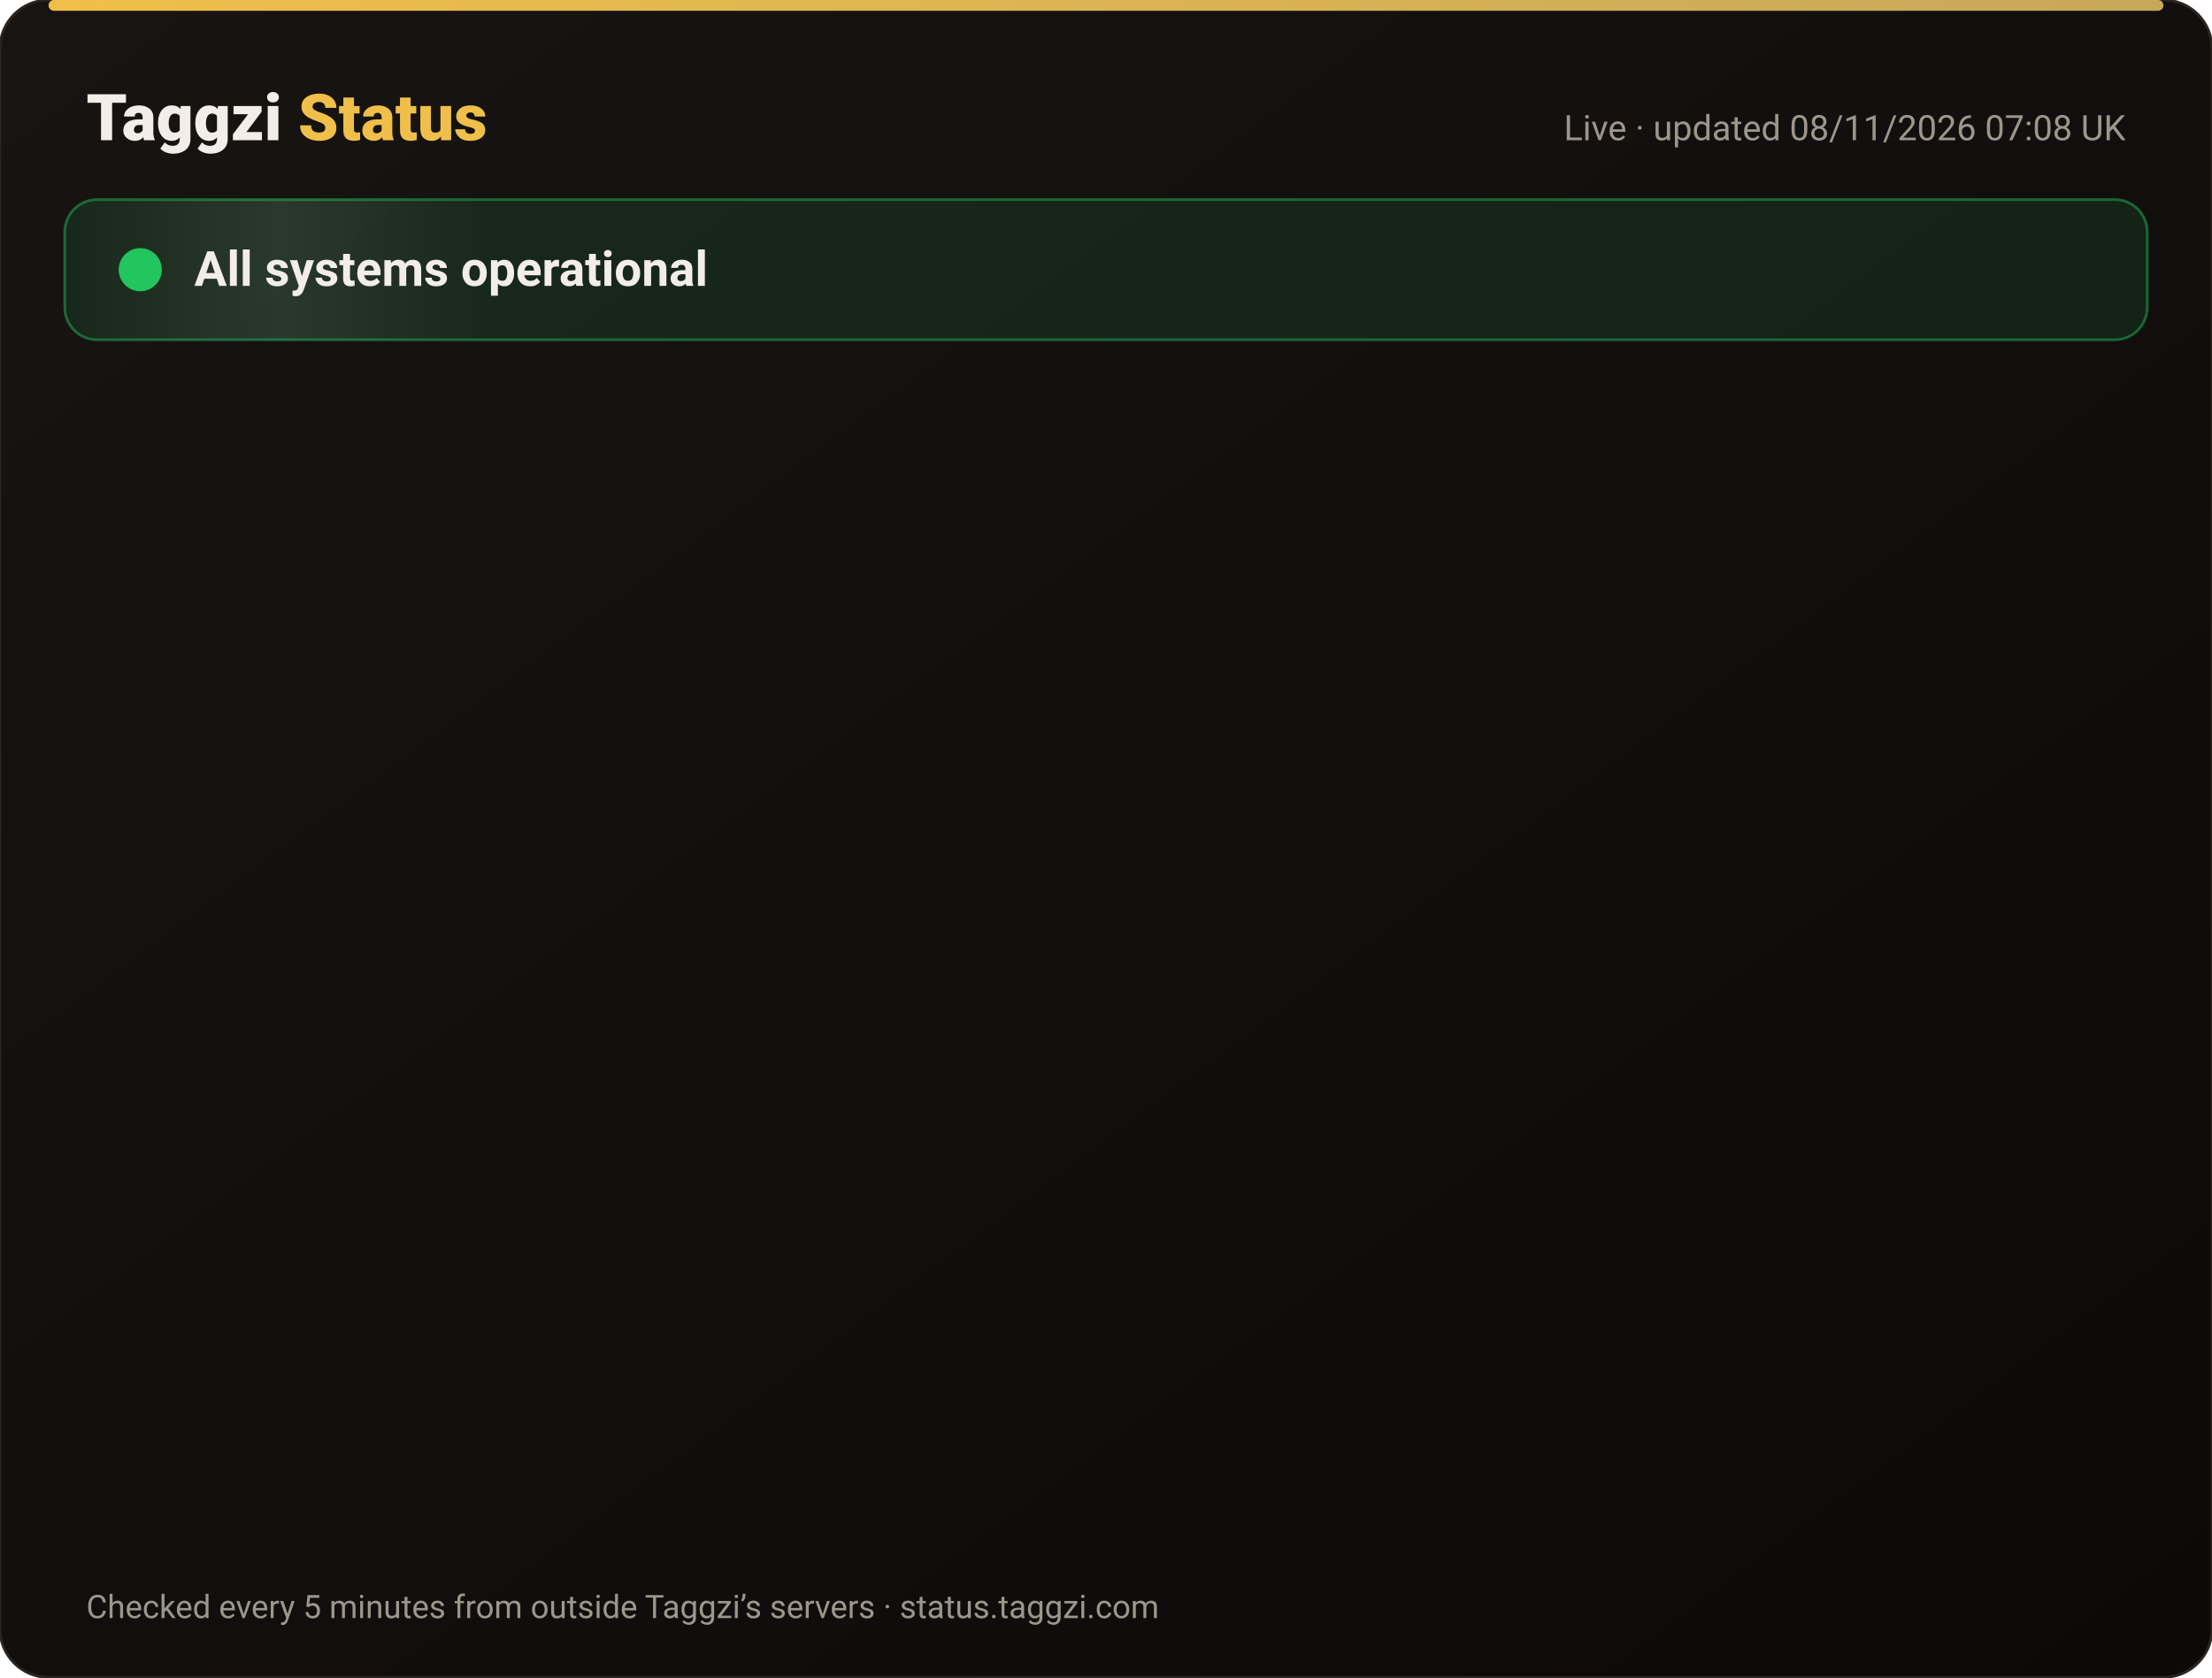
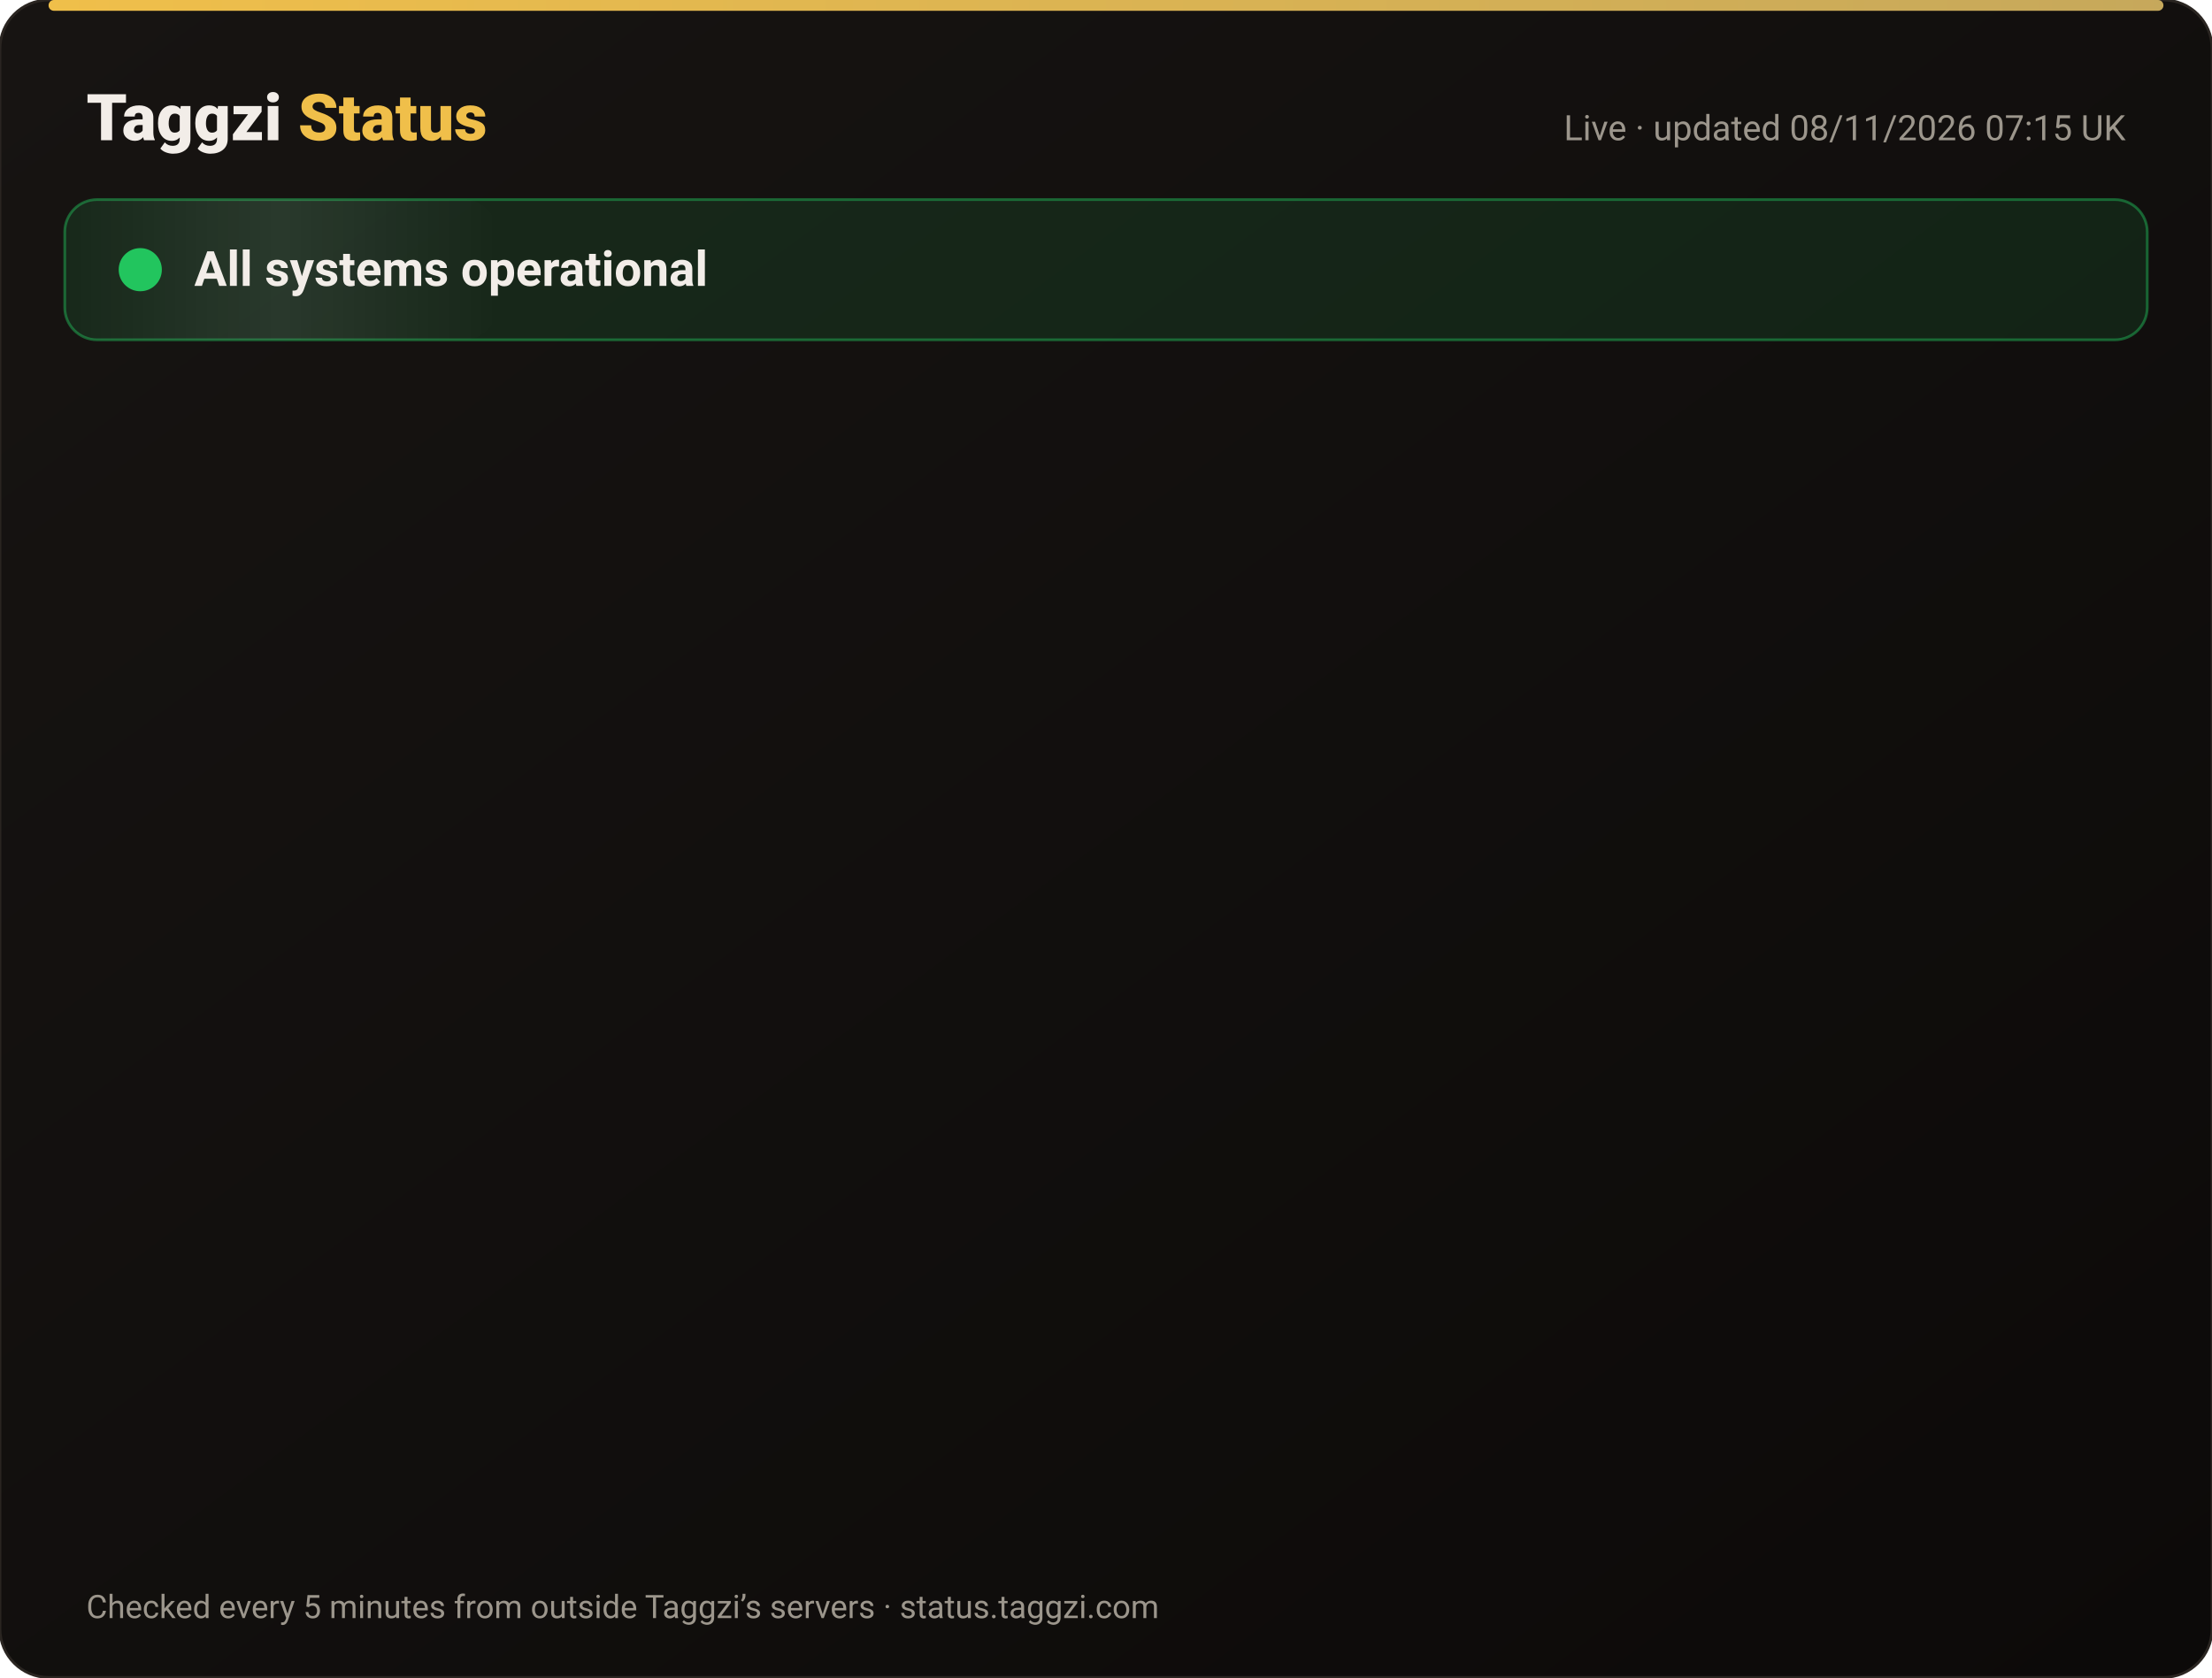
<svg xmlns="http://www.w3.org/2000/svg" width="820" height="622" viewBox="0 0 820 622" font-family="-apple-system,Segoe UI,Roboto,Helvetica,Arial,sans-serif">
  <defs>
    <linearGradient id="bg" x1="0" y1="0" x2="1" y2="1">
      <stop offset="0" stop-color="#171412" />
      <stop offset="1" stop-color="#0C0A09" />
    </linearGradient>
    <linearGradient id="gold" x1="0" x2="1">
      <stop offset="0" stop-color="#F0BF4A" />
      <stop offset="1" stop-color="#c6a85b" />
    </linearGradient>
    <linearGradient id="shine" x1="0" x2="1">
      <stop offset="0" stop-color="#fff" stop-opacity="0" />
      <stop offset=".5" stop-color="#fff" stop-opacity=".08" />
      <stop offset="1" stop-color="#fff" stop-opacity="0" />
    </linearGradient>
  </defs>
  <rect width="820" height="622" rx="18" fill="url(#bg)" stroke="#2a2521" />
  <rect x="18" y="0" width="784" height="4" rx="2" fill="url(#gold)" />
  <text x="32" y="52" font-size="24" font-weight="800" fill="#F2EDE8">Taggzi <tspan fill="#F0BF4A">Status</tspan>
  </text>
-   <text x="788" y="52" font-size="13" fill="#9C968C" text-anchor="end">Live · updated 08/11/2026 07:08 UK</text>
+   <text x="788" y="52" font-size="13" fill="#9C968C" text-anchor="end">Live · updated 08/11/2026 07:15 UK</text>
  <rect x="24" y="74" width="772" height="52" rx="12" fill="#22c55e" fill-opacity=".12" stroke="#22c55e" stroke-opacity=".45" />
  <rect x="24" y="74" width="160" height="52" rx="12" fill="url(#shine)">
    <animate attributeName="x" from="-160" to="820" dur="4s" repeatCount="indefinite" />
  </rect>
  <circle cx="52" cy="100" r="7" fill="#22c55e" />
  <circle cx="52" cy="100" r="7" fill="none" stroke="#22c55e" stroke-width="2">
    <animate attributeName="r" values="7;15;7" dur="2s" repeatCount="indefinite" />
    <animate attributeName="opacity" values=".9;0;.9" dur="2s" repeatCount="indefinite" />
  </circle>
  <text x="72" y="106" font-size="18" font-weight="700" fill="#F2EDE8">All systems operational</text>
  <g opacity="0">
    <animate attributeName="opacity" from="0" to="1" begin="0.00s" dur=".6s" fill="freeze" />
    <line x1="32" y1="188" x2="788" y2="188" stroke="#2a2521" />
    <circle cx="44" cy="166" r="6" fill="#22c55e">
      <animate attributeName="opacity" values="1;.45;1" dur="2.4s" begin="0.00s" repeatCount="indefinite" />
    </circle>
    <text x="62" y="171" font-size="15" font-weight="650" fill="#F2EDE8">Website</text>
    <text x="630" y="171" font-size="13" fill="#9C968C" text-anchor="end">99.97% uptime</text>
    <rect x="648" y="154" width="140" height="24" rx="12" fill="#22c55e" fill-opacity=".14" stroke="#22c55e" stroke-opacity=".5" />
    <text x="718" y="171" font-size="12" font-weight="700" fill="#22c55e" text-anchor="middle">Operational</text>
  </g>
  <g opacity="0">
    <animate attributeName="opacity" from="0" to="1" begin="0.15s" dur=".6s" fill="freeze" />
    <line x1="32" y1="234" x2="788" y2="234" stroke="#2a2521" />
    <circle cx="44" cy="212" r="6" fill="#22c55e">
      <animate attributeName="opacity" values="1;.45;1" dur="2.4s" begin="0.15s" repeatCount="indefinite" />
    </circle>
    <text x="62" y="217" font-size="15" font-weight="650" fill="#F2EDE8">Tag scans</text>
    <text x="630" y="217" font-size="13" fill="#9C968C" text-anchor="end">99.97% uptime</text>
    <rect x="648" y="200" width="140" height="24" rx="12" fill="#22c55e" fill-opacity=".14" stroke="#22c55e" stroke-opacity=".5" />
    <text x="718" y="217" font-size="12" font-weight="700" fill="#22c55e" text-anchor="middle">Operational</text>
  </g>
  <g opacity="0">
    <animate attributeName="opacity" from="0" to="1" begin="0.30s" dur=".6s" fill="freeze" />
    <line x1="32" y1="280" x2="788" y2="280" stroke="#2a2521" />
    <circle cx="44" cy="258" r="6" fill="#22c55e">
      <animate attributeName="opacity" values="1;.45;1" dur="2.4s" begin="0.30s" repeatCount="indefinite" />
    </circle>
    <text x="62" y="263" font-size="15" font-weight="650" fill="#F2EDE8">Manual tag lookup</text>
    <text x="630" y="263" font-size="13" fill="#9C968C" text-anchor="end">99.97% uptime</text>
    <rect x="648" y="246" width="140" height="24" rx="12" fill="#22c55e" fill-opacity=".14" stroke="#22c55e" stroke-opacity=".5" />
    <text x="718" y="263" font-size="12" font-weight="700" fill="#22c55e" text-anchor="middle">Operational</text>
  </g>
  <g opacity="0">
    <animate attributeName="opacity" from="0" to="1" begin="0.45s" dur=".6s" fill="freeze" />
    <line x1="32" y1="326" x2="788" y2="326" stroke="#2a2521" />
    <circle cx="44" cy="304" r="6" fill="#22c55e">
      <animate attributeName="opacity" values="1;.45;1" dur="2.4s" begin="0.45s" repeatCount="indefinite" />
    </circle>
    <text x="62" y="309" font-size="15" font-weight="650" fill="#F2EDE8">App &amp; login</text>
    <text x="630" y="309" font-size="13" fill="#9C968C" text-anchor="end">99.97% uptime</text>
    <rect x="648" y="292" width="140" height="24" rx="12" fill="#22c55e" fill-opacity=".14" stroke="#22c55e" stroke-opacity=".5" />
    <text x="718" y="309" font-size="12" font-weight="700" fill="#22c55e" text-anchor="middle">Operational</text>
  </g>
  <g opacity="0">
    <animate attributeName="opacity" from="0" to="1" begin="0.60s" dur=".6s" fill="freeze" />
    <line x1="32" y1="372" x2="788" y2="372" stroke="#2a2521" />
    <circle cx="44" cy="350" r="6" fill="#22c55e">
      <animate attributeName="opacity" values="1;.45;1" dur="2.4s" begin="0.60s" repeatCount="indefinite" />
    </circle>
    <text x="62" y="355" font-size="15" font-weight="650" fill="#F2EDE8">Community alerts</text>
    <text x="630" y="355" font-size="13" fill="#9C968C" text-anchor="end">99.97% uptime</text>
    <rect x="648" y="338" width="140" height="24" rx="12" fill="#22c55e" fill-opacity=".14" stroke="#22c55e" stroke-opacity=".5" />
    <text x="718" y="355" font-size="12" font-weight="700" fill="#22c55e" text-anchor="middle">Operational</text>
  </g>
  <g opacity="0">
    <animate attributeName="opacity" from="0" to="1" begin="0.75s" dur=".6s" fill="freeze" />
    <line x1="32" y1="418" x2="788" y2="418" stroke="#2a2521" />
    <circle cx="44" cy="396" r="6" fill="#22c55e">
      <animate attributeName="opacity" values="1;.45;1" dur="2.4s" begin="0.75s" repeatCount="indefinite" />
    </circle>
    <text x="62" y="401" font-size="15" font-weight="650" fill="#F2EDE8">Private calling</text>
    <text x="630" y="401" font-size="13" fill="#9C968C" text-anchor="end">99.97% uptime</text>
    <rect x="648" y="384" width="140" height="24" rx="12" fill="#22c55e" fill-opacity=".14" stroke="#22c55e" stroke-opacity=".5" />
    <text x="718" y="401" font-size="12" font-weight="700" fill="#22c55e" text-anchor="middle">Operational</text>
  </g>
  <g opacity="0">
    <animate attributeName="opacity" from="0" to="1" begin="0.90s" dur=".6s" fill="freeze" />
    <line x1="32" y1="464" x2="788" y2="464" stroke="#2a2521" />
    <circle cx="44" cy="442" r="6" fill="#22c55e">
      <animate attributeName="opacity" values="1;.45;1" dur="2.4s" begin="0.90s" repeatCount="indefinite" />
    </circle>
    <text x="62" y="447" font-size="15" font-weight="650" fill="#F2EDE8">Payments</text>
    <text x="630" y="447" font-size="13" fill="#9C968C" text-anchor="end">99.96% uptime</text>
    <rect x="648" y="430" width="140" height="24" rx="12" fill="#22c55e" fill-opacity=".14" stroke="#22c55e" stroke-opacity=".5" />
    <text x="718" y="447" font-size="12" font-weight="700" fill="#22c55e" text-anchor="middle">Operational</text>
  </g>
  <g opacity="0">
    <animate attributeName="opacity" from="0" to="1" begin="1.05s" dur=".6s" fill="freeze" />
    <line x1="32" y1="510" x2="788" y2="510" stroke="#2a2521" />
    <circle cx="44" cy="488" r="6" fill="#22c55e">
      <animate attributeName="opacity" values="1;.45;1" dur="2.4s" begin="1.05s" repeatCount="indefinite" />
    </circle>
    <text x="62" y="493" font-size="15" font-weight="650" fill="#F2EDE8">Email &amp; support</text>
    <text x="630" y="493" font-size="13" fill="#9C968C" text-anchor="end">99.97% uptime</text>
    <rect x="648" y="476" width="140" height="24" rx="12" fill="#22c55e" fill-opacity=".14" stroke="#22c55e" stroke-opacity=".5" />
    <text x="718" y="493" font-size="12" font-weight="700" fill="#22c55e" text-anchor="middle">Operational</text>
  </g>
  <g opacity="0">
    <animate attributeName="opacity" from="0" to="1" begin="1.20s" dur=".6s" fill="freeze" />
    <line x1="32" y1="556" x2="788" y2="556" stroke="#2a2521" />
    <circle cx="44" cy="534" r="6" fill="#22c55e">
      <animate attributeName="opacity" values="1;.45;1" dur="2.4s" begin="1.20s" repeatCount="indefinite" />
    </circle>
    <text x="62" y="539" font-size="15" font-weight="650" fill="#F2EDE8">Secure connection (SSL)</text>
    <text x="630" y="539" font-size="13" fill="#9C968C" text-anchor="end">100.00% uptime</text>
    <rect x="648" y="522" width="140" height="24" rx="12" fill="#22c55e" fill-opacity=".14" stroke="#22c55e" stroke-opacity=".5" />
    <text x="718" y="539" font-size="12" font-weight="700" fill="#22c55e" text-anchor="middle">Operational</text>
  </g>
  <text x="32" y="600" font-size="12" fill="#9C968C">Checked every 5 minutes from outside Taggzi’s servers · status.taggzi.com</text>
</svg>
